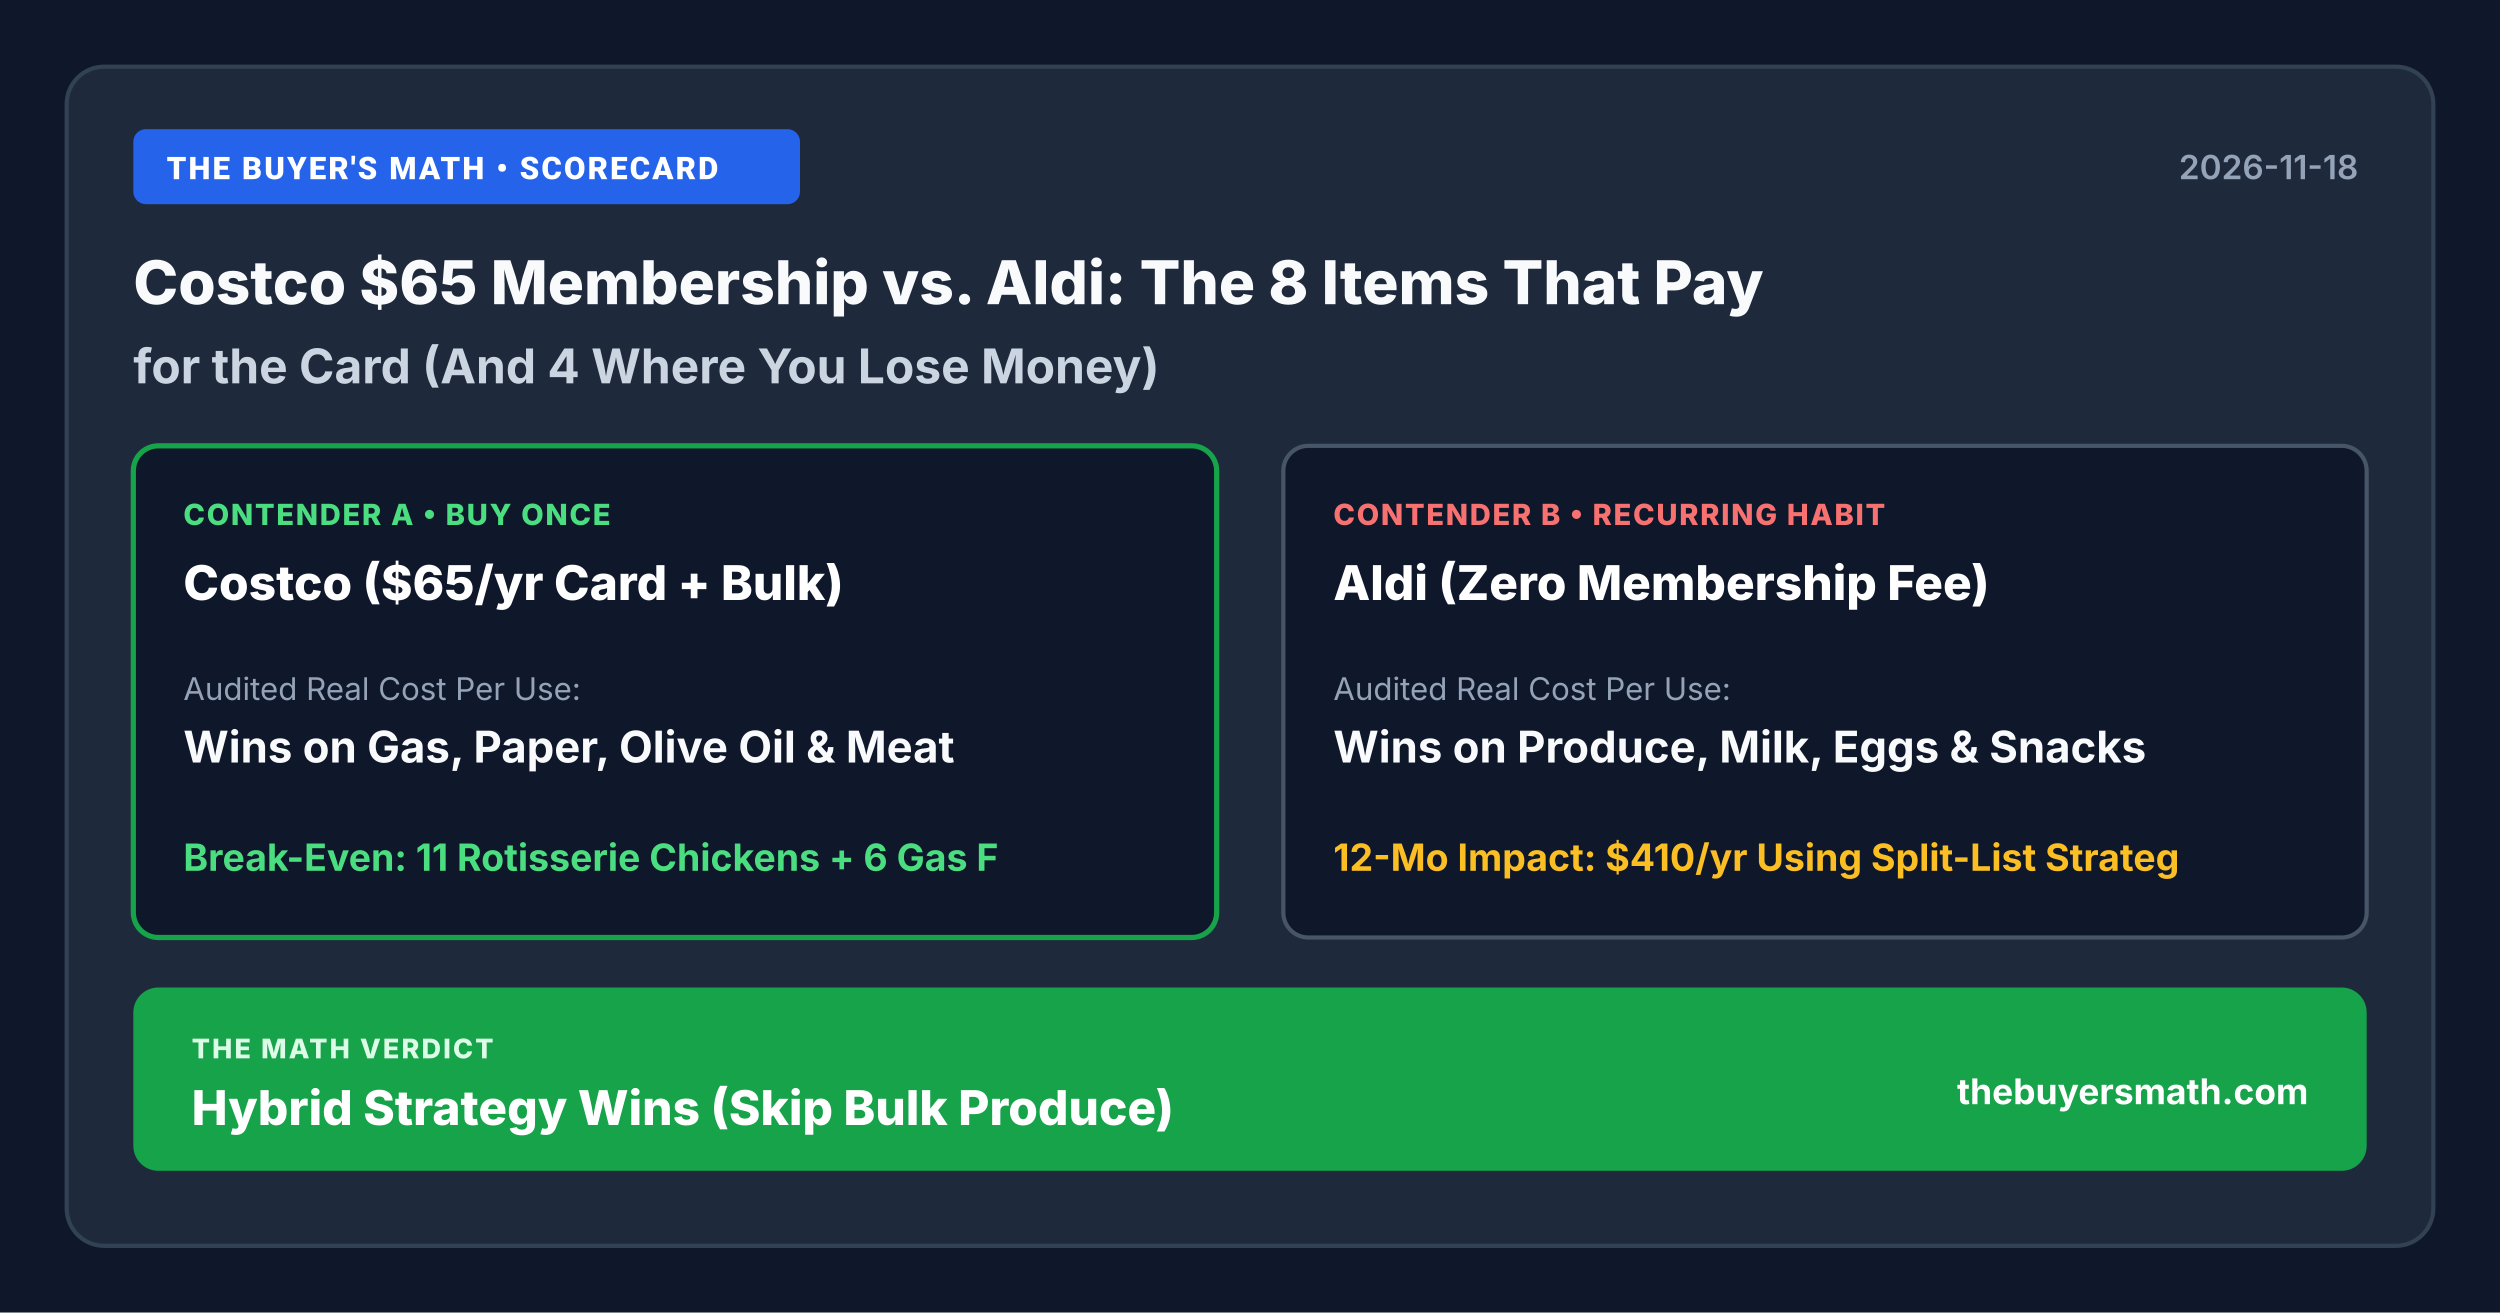
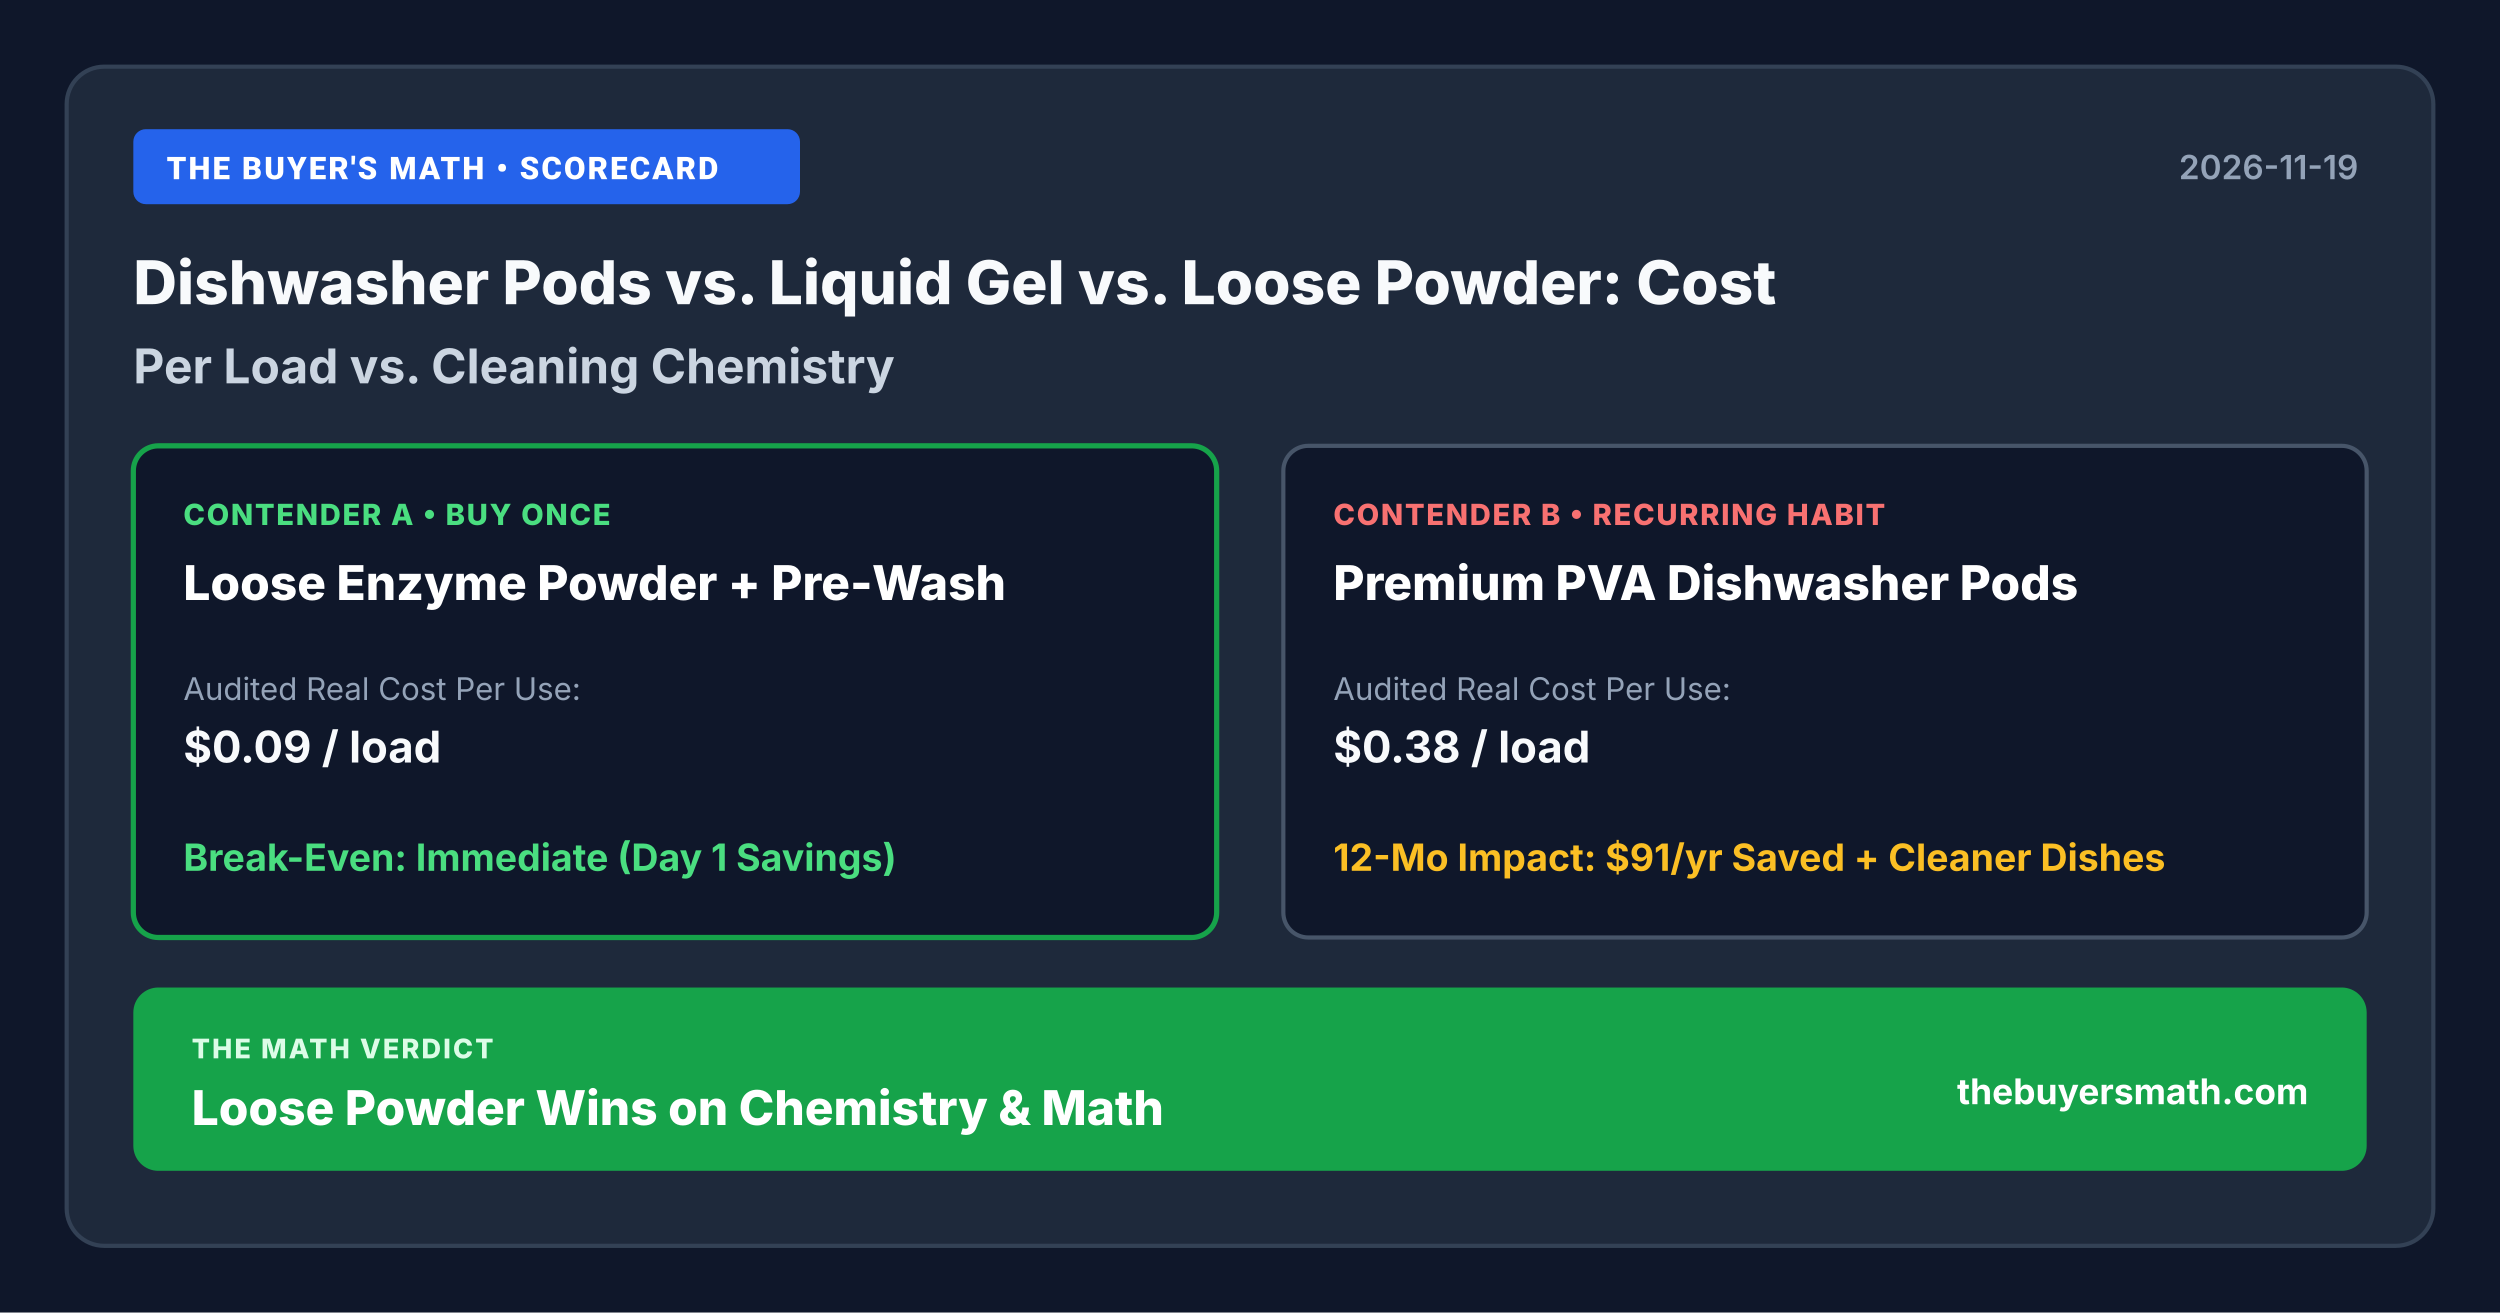
- <svg xmlns="http://www.w3.org/2000/svg" width="1200" height="630" viewBox="0 0 1200 630" role="img" aria-label="Costco $65 Membership vs. Aldi: The 8 Items That Pay for the Card (And 4 Where You Lose Money) Scorecard" style="width: 100%; height: auto; display: block; border-radius: 12px; border: 1px solid #cbd5e1; box-shadow: 0 4px 14px rgba(15, 23, 42, 0.08);">
+ <svg xmlns="http://www.w3.org/2000/svg" width="1200" height="630" viewBox="0 0 1200 630" role="img" aria-label="Dishwasher Pods vs. Liquid Gel vs. Loose Powder: Cost Per Load vs. Cleaning Chemistry Scorecard" style="width: 100%; height: auto; display: block; border-radius: 12px; border: 1px solid #cbd5e1; box-shadow: 0 4px 14px rgba(15, 23, 42, 0.08);">
  <rect width="1200" height="630" fill="#0f172a" />
  <rect x="32" y="32" width="1136" height="566" rx="18" fill="#1e293b" stroke="#334155" stroke-width="2" />
  <rect x="64" y="62" width="320" height="36" rx="6" fill="#2563eb" />
  <text x="80" y="86" fill="#ffffff" font-family="system-ui, -apple-system, Segoe UI, Roboto, sans-serif" font-size="15" font-weight="800" letter-spacing="1">THE BUYER'S MATH • SCORECARD</text>
-   <text x="1132" y="86" fill="#94a3b8" font-family="system-ui, -apple-system, sans-serif" font-size="16" font-weight="600" text-anchor="end">2026-11-18</text>
-   <text x="64" y="146" fill="#f8fafc" font-family="system-ui, -apple-system, sans-serif" font-size="29" font-weight="800">Costco $65 Membership vs. Aldi: The 8 Items That Pay</text>
-   <text x="64" y="184" fill="#cbd5e1" font-family="system-ui, -apple-system, sans-serif" font-size="23" font-weight="700">for the Card (And 4 Where You Lose Money)</text>
+   <text x="1132" y="86" fill="#94a3b8" font-family="system-ui, -apple-system, sans-serif" font-size="16" font-weight="600" text-anchor="end">2026-11-19</text>
+   <text x="64" y="146" fill="#f8fafc" font-family="system-ui, -apple-system, sans-serif" font-size="29" font-weight="800">Dishwasher Pods vs. Liquid Gel vs. Loose Powder: Cost</text>
+   <text x="64" y="184" fill="#cbd5e1" font-family="system-ui, -apple-system, sans-serif" font-size="23" font-weight="700">Per Load vs. Cleaning Chemistry</text>
  <rect x="64" y="214" width="520" height="236" rx="12" fill="#0f172a" stroke="#16a34a" stroke-width="2.5" />
  <text x="88" y="252" fill="#4ade80" font-family="system-ui, -apple-system, sans-serif" font-size="14" font-weight="800" letter-spacing="0.8">CONTENDER A • BUY ONCE</text>
-   <text x="88" y="288" fill="#ffffff" font-family="system-ui, -apple-system, sans-serif" font-size="23" font-weight="800">Costco ($65/yr Card + Bulk)</text>
+   <text x="88" y="288" fill="#ffffff" font-family="system-ui, -apple-system, sans-serif" font-size="23" font-weight="800">Loose Enzyme Powder + Pre-Wash</text>
  <text x="88" y="336" fill="#94a3b8" font-family="system-ui, -apple-system, sans-serif" font-size="15">Audited Real Cost Per Use:</text>
-   <text x="88" y="366" fill="#f8fafc" font-family="system-ui, -apple-system, sans-serif" font-size="21" font-weight="700">Wins on Gas, Paper, Olive Oil &amp; Meat</text>
-   <text x="88" y="418" fill="#4ade80" font-family="system-ui, -apple-system, sans-serif" font-size="18" font-weight="700">Break-Even: 11 Rotisserie Chickens + 6 Gas F</text>
+   <text x="88" y="366" fill="#f8fafc" font-family="system-ui, -apple-system, sans-serif" font-size="21" font-weight="700">$0.09 / load</text>
+   <text x="88" y="418" fill="#4ade80" font-family="system-ui, -apple-system, sans-serif" font-size="18" font-weight="700">Break-Even: Immediate (Day 1 Savings)</text>
  <rect x="616" y="214" width="520" height="236" rx="12" fill="#0f172a" stroke="#475569" stroke-width="2" />
  <text x="640" y="252" fill="#f87171" font-family="system-ui, -apple-system, sans-serif" font-size="14" font-weight="800" letter-spacing="0.8">CONTENDER B • RECURRING HABIT</text>
-   <text x="640" y="288" fill="#ffffff" font-family="system-ui, -apple-system, sans-serif" font-size="23" font-weight="800">Aldi (Zero Membership Fee)</text>
+   <text x="640" y="288" fill="#ffffff" font-family="system-ui, -apple-system, sans-serif" font-size="23" font-weight="800">Premium PVA Dishwasher Pods</text>
  <text x="640" y="336" fill="#94a3b8" font-family="system-ui, -apple-system, sans-serif" font-size="15">Audited Real Cost Per Use:</text>
-   <text x="640" y="366" fill="#f8fafc" font-family="system-ui, -apple-system, sans-serif" font-size="21" font-weight="700">Wins on Produce, Milk, Eggs &amp; Snacks</text>
-   <text x="640" y="418" fill="#fbbf24" font-family="system-ui, -apple-system, sans-serif" font-size="18" font-weight="700">12-Mo Impact: $410/yr Using Split-List Strateg</text>
+   <text x="640" y="366" fill="#f8fafc" font-family="system-ui, -apple-system, sans-serif" font-size="21" font-weight="700">$0.38 / load</text>
+   <text x="640" y="418" fill="#fbbf24" font-family="system-ui, -apple-system, sans-serif" font-size="18" font-weight="700">12-Mo Impact: $91/yr Saved + Cleaner Dishes</text>
  <rect x="64" y="474" width="1072" height="88" rx="12" fill="#16a34a" />
  <text x="92" y="508" fill="#dcfce7" font-family="system-ui, -apple-system, sans-serif" font-size="13" font-weight="800" letter-spacing="1">THE MATH VERDICT</text>
-   <text x="92" y="540" fill="#ffffff" font-family="system-ui, -apple-system, sans-serif" font-size="23" font-weight="800">Hybrid Strategy Wins (Skip Bulk Produce)</text>
+   <text x="92" y="540" fill="#ffffff" font-family="system-ui, -apple-system, sans-serif" font-size="23" font-weight="800">Loose Powder Wins on Chemistry &amp; Math</text>
  <text x="1108" y="530" fill="#ffffff" font-family="system-ui, -apple-system, sans-serif" font-size="17" font-weight="700" text-anchor="end">thebuyersmath.com</text>
</svg>
